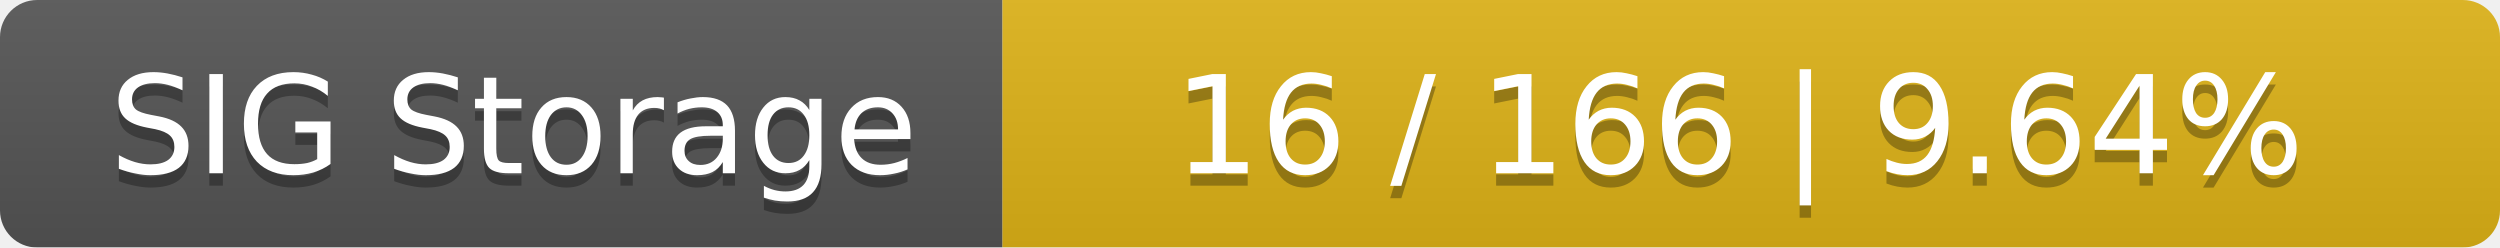
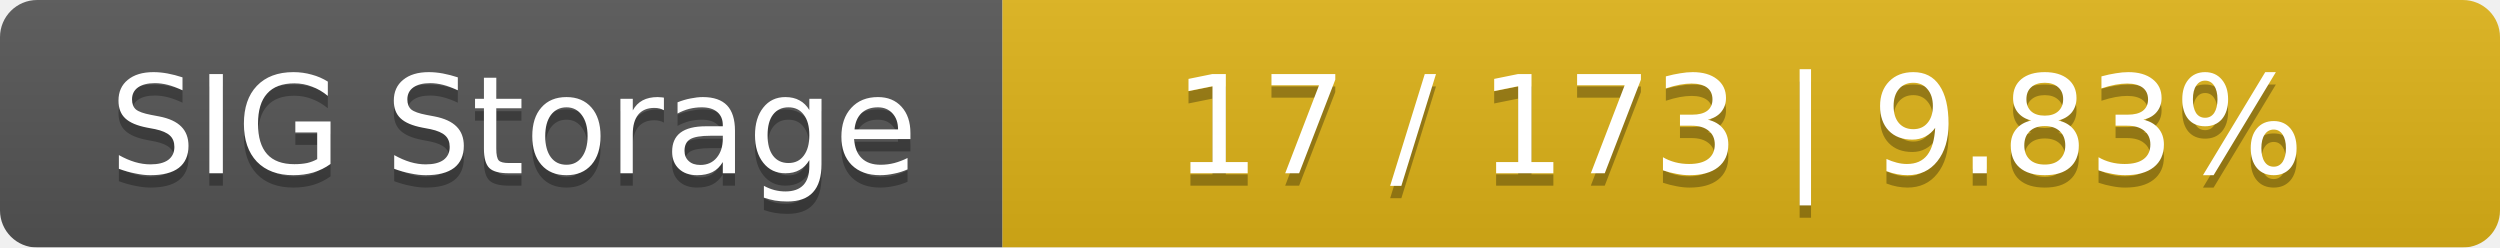
<svg xmlns="http://www.w3.org/2000/svg" width="202" height="20">
  <linearGradient id="smooth" x2="0" y2="100%">
    <stop offset="0" stop-color="#bbb" stop-opacity=".1" />
    <stop offset="1" stop-opacity=".1" />
  </linearGradient>
  <mask id="round">
    <rect width="202" height="20" rx="3" fill="#fff" />
  </mask>
  <g mask="url(#round)">
    <rect width="81" height="20" fill="#555" />
    <rect x="81" width="121" height="20" fill="#dfb317" />
    <rect width="202" height="20" fill="url(#smooth)" />
  </g>
  <g fill="#fff" text-anchor="middle" font-family="DejaVu Sans,Verdana,Geneva,sans-serif" font-size="11">
    <text x="41.5" y="15" fill="#010101" fill-opacity=".3">SIG Storage</text>
    <text x="41.5" y="14">SIG Storage</text>
-     <text x="140.5" y="15" fill="#010101" fill-opacity=".3">16 / 166    |    9.64%</text>
-     <text x="140.5" y="14">16 / 166    |    9.64%</text>
+     <text x="140.5" y="15" fill="#010101" fill-opacity=".3">17 / 173    |    9.83%</text>
+     <text x="140.5" y="14">17 / 173    |    9.83%</text>
  </g>
</svg>
